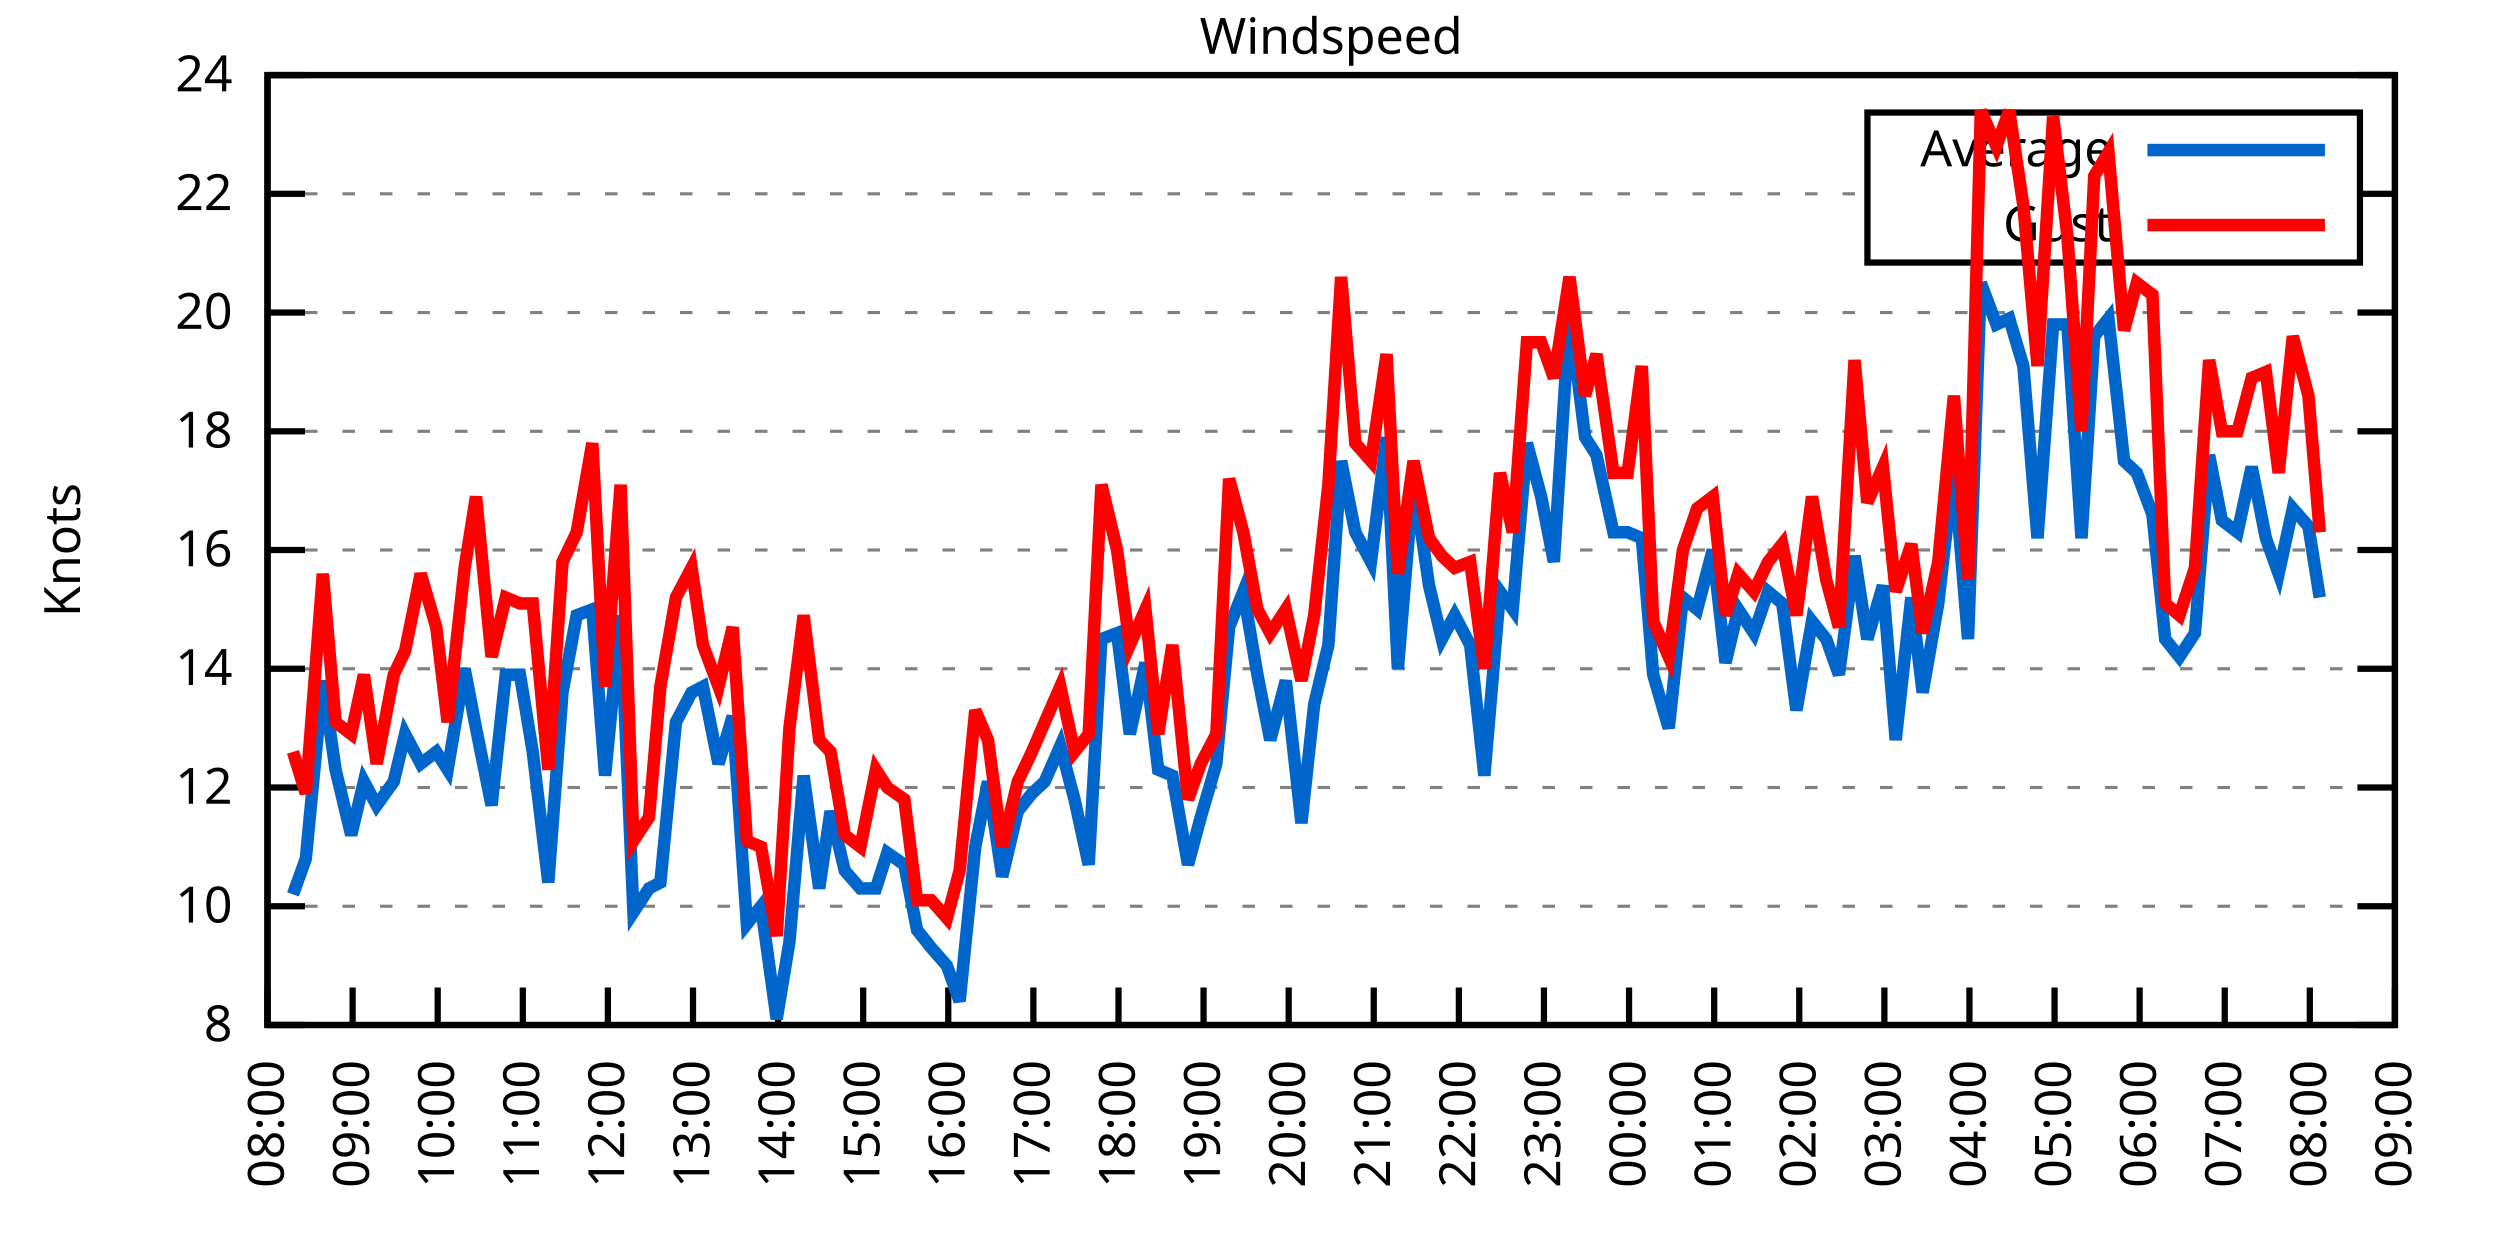
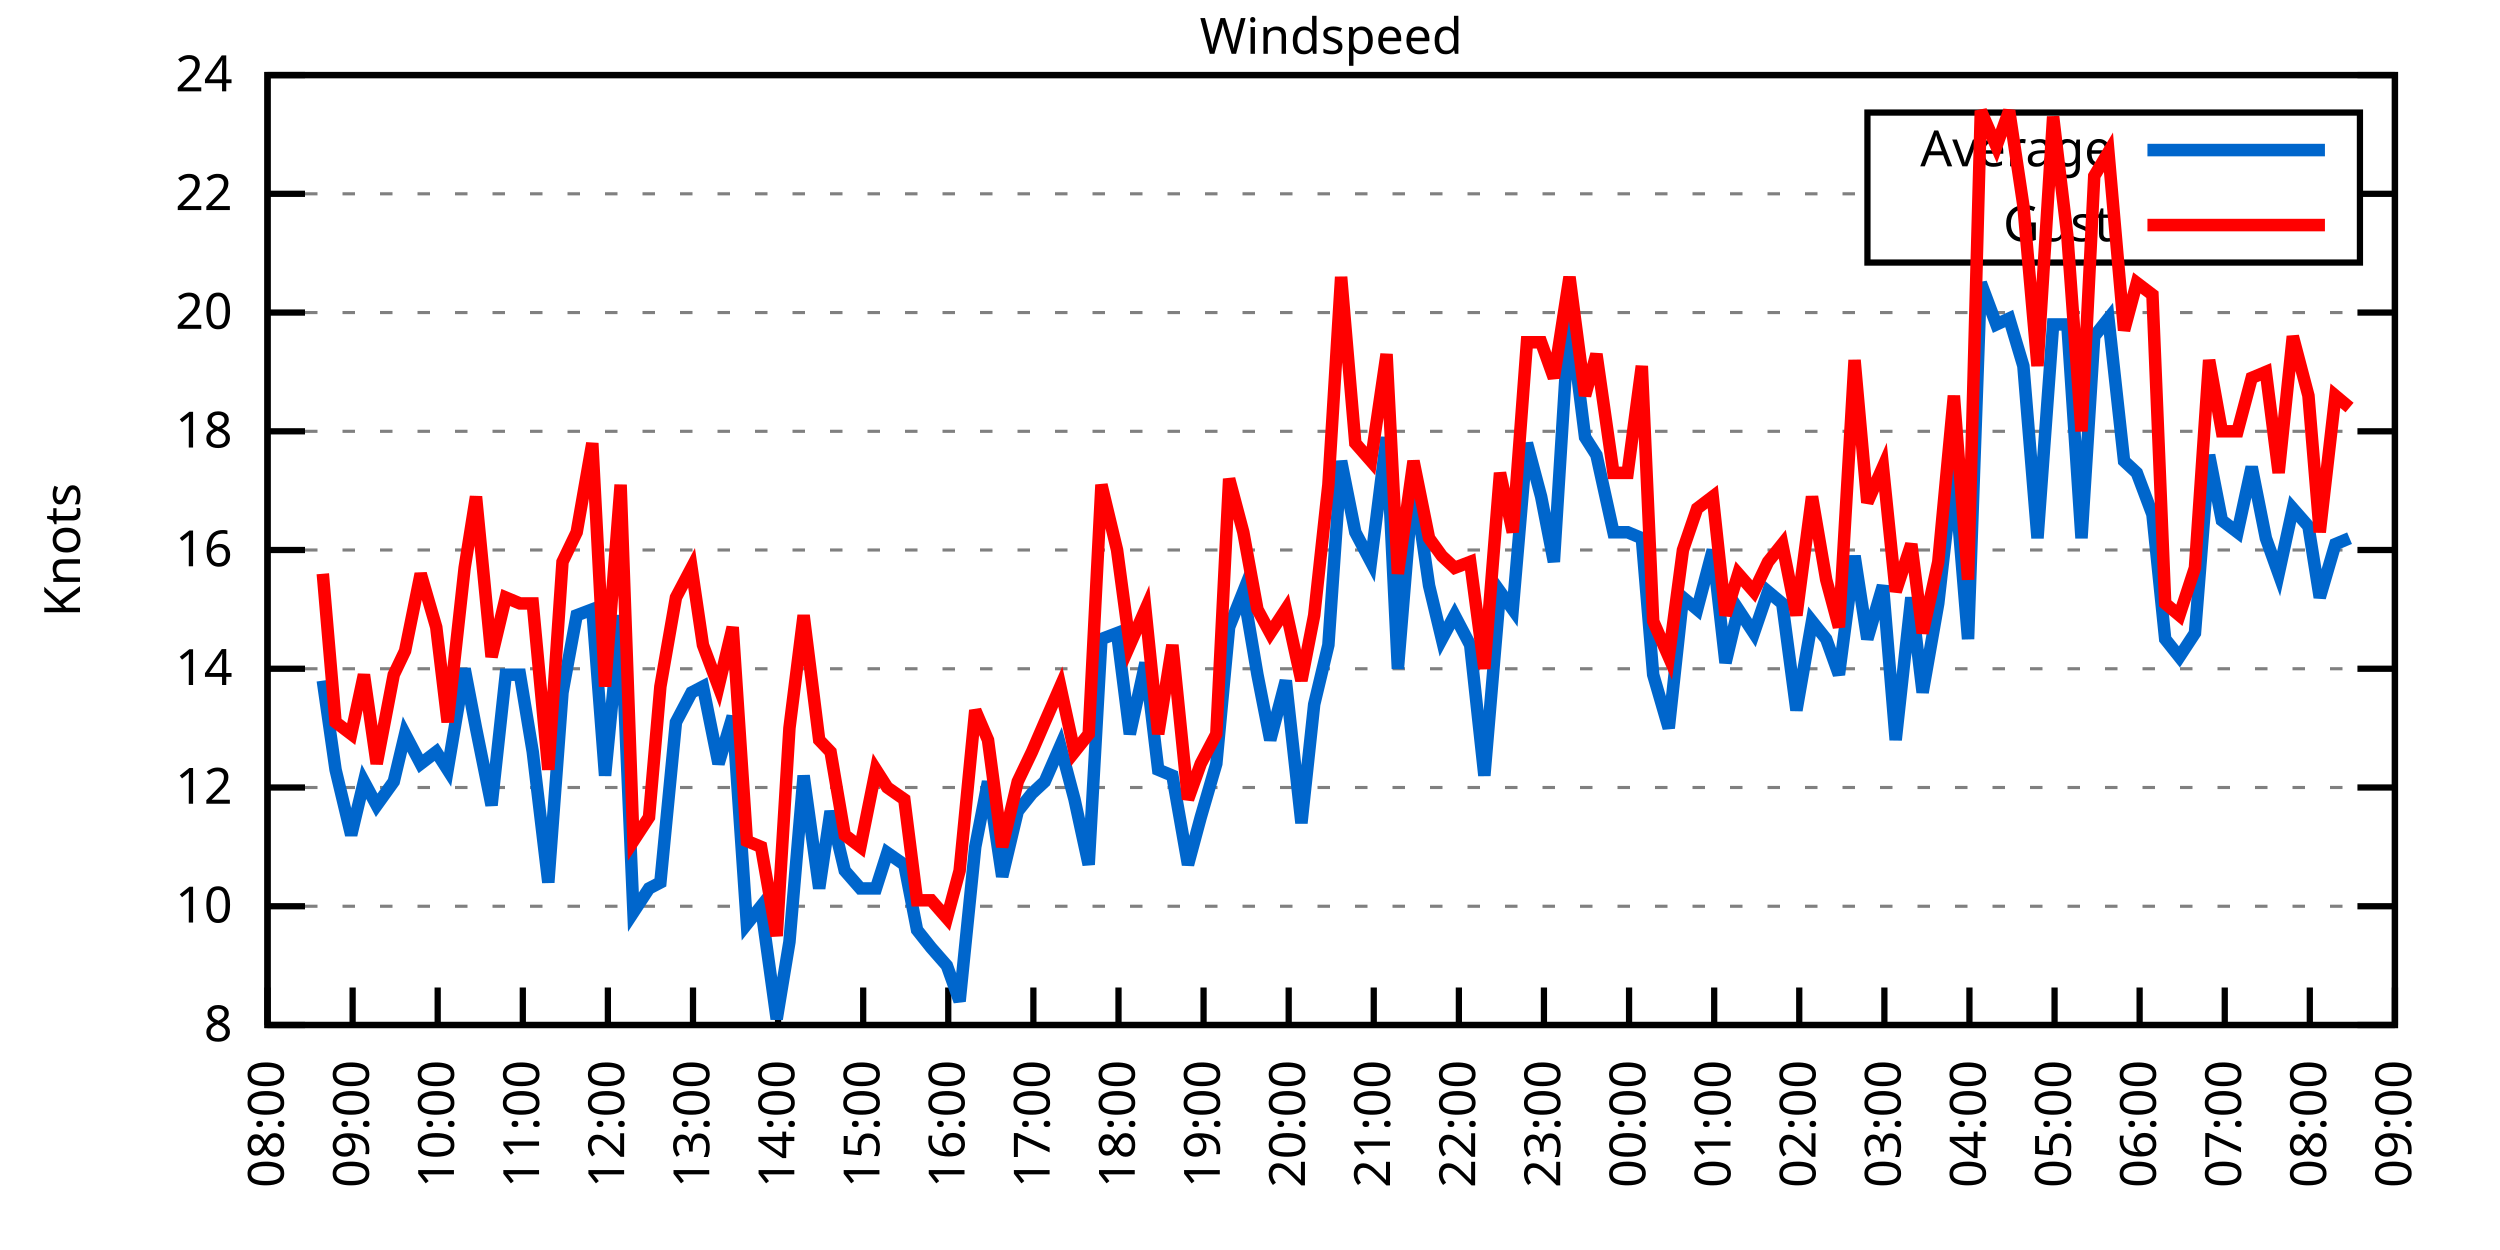
<svg xmlns="http://www.w3.org/2000/svg" xmlns:xlink="http://www.w3.org/1999/xlink" width="400" height="200" viewBox="0 0 400 200">
  <g id="gnuplot_canvas">
    <rect x="0" y="0" width="400" height="200" fill="none" />
    <defs>
      <circle id="gpDot" r="0.5" stroke-width="0.5" stroke="currentColor" />
      <path id="gpPt0" stroke-width="0.333" stroke="currentColor" d="M-1,0 h2 M0,-1 v2" />
      <path id="gpPt1" stroke-width="0.333" stroke="currentColor" d="M-1,-1 L1,1 M1,-1 L-1,1" />
      <path id="gpPt2" stroke-width="0.333" stroke="currentColor" d="M-1,0 L1,0 M0,-1 L0,1 M-1,-1 L1,1 M-1,1 L1,-1" />
      <rect id="gpPt3" stroke-width="0.333" stroke="currentColor" x="-1" y="-1" width="2" height="2" />
      <rect id="gpPt4" stroke-width="0.333" stroke="currentColor" fill="currentColor" x="-1" y="-1" width="2" height="2" />
      <circle id="gpPt5" stroke-width="0.333" stroke="currentColor" cx="0" cy="0" r="1" />
      <use xlink:href="#gpPt5" id="gpPt6" fill="currentColor" stroke="none" />
      <path id="gpPt7" stroke-width="0.333" stroke="currentColor" d="M0,-1.33 L-1.33,0.67 L1.33,0.67 z" />
      <use xlink:href="#gpPt7" id="gpPt8" fill="currentColor" stroke="none" />
      <use xlink:href="#gpPt7" id="gpPt9" stroke="currentColor" transform="rotate(180)" />
      <use xlink:href="#gpPt9" id="gpPt10" fill="currentColor" stroke="none" />
      <use xlink:href="#gpPt3" id="gpPt11" stroke="currentColor" transform="rotate(45)" />
      <use xlink:href="#gpPt11" id="gpPt12" fill="currentColor" stroke="none" />
      <path id="gpPt13" stroke-width="0.333" stroke="currentColor" d="M0,1.330 L1.265,0.411 L0.782,-1.067 L-0.782,-1.076 L-1.265,0.411 z" />
      <use xlink:href="#gpPt13" id="gpPt14" fill="currentColor" stroke="none" />
      <filter id="textbox" filterUnits="objectBoundingBox" x="0" y="0" height="1" width="1">
        <feFlood flood-color="white" flood-opacity="1" result="bgnd" />
        <feComposite in="SourceGraphic" in2="bgnd" operator="atop" />
      </filter>
      <filter id="greybox" filterUnits="objectBoundingBox" x="0" y="0" height="1" width="1">
        <feFlood flood-color="lightgrey" flood-opacity="1" result="grey" />
        <feComposite in="SourceGraphic" in2="grey" operator="atop" />
      </filter>
    </defs>
    <g fill="none" color="white" stroke="currentColor" stroke-width="1.00" stroke-linecap="butt" stroke-linejoin="miter">
</g>
    <g fill="none" color="black" stroke="currentColor" stroke-width="1.00" stroke-linecap="butt" stroke-linejoin="miter">
      <g stroke="none" shape-rendering="crispEdges">
        <polygon fill="rgb(255, 255, 255)" points="42.80,164.00 383.18,164.00 383.18,12.02 42.80,12.02 " />
      </g>
    </g>
    <g fill="none" color="black" stroke="currentColor" stroke-width="1.00" stroke-linecap="butt" stroke-linejoin="miter">
</g>
    <g fill="none" color="black" stroke="black" stroke-width="0.50" stroke-linecap="butt" stroke-linejoin="miter">
</g>
    <g fill="none" color="gray" stroke="currentColor" stroke-width="0.50" stroke-linecap="butt" stroke-linejoin="miter">
      <path stroke="gray" stroke-dasharray="2,4" class="gridline" d="M42.80,164.00 L383.19,164.00  " />
    </g>
    <g fill="none" color="gray" stroke="gray" stroke-width="1.00" stroke-linecap="butt" stroke-linejoin="miter">
</g>
    <g fill="none" color="black" stroke="currentColor" stroke-width="1.00" stroke-linecap="butt" stroke-linejoin="miter">
      <path stroke="black" d="M42.80,164.00 L48.80,164.00 M383.19,164.00 L377.19,164.00  " />
      <g transform="translate(37.20,166.60)" stroke="none" fill="black" font-family="Sans" font-size="8.00" text-anchor="end">
        <text>
          <tspan font-family="Sans"> 8</tspan>
        </text>
      </g>
    </g>
    <g fill="none" color="black" stroke="currentColor" stroke-width="1.00" stroke-linecap="butt" stroke-linejoin="miter">
</g>
    <g fill="none" color="black" stroke="black" stroke-width="0.50" stroke-linecap="butt" stroke-linejoin="miter">
</g>
    <g fill="none" color="gray" stroke="currentColor" stroke-width="0.50" stroke-linecap="butt" stroke-linejoin="miter">
      <path stroke="gray" stroke-dasharray="2,4" class="gridline" d="M42.80,145.00 L383.19,145.00  " />
    </g>
    <g fill="none" color="gray" stroke="gray" stroke-width="1.00" stroke-linecap="butt" stroke-linejoin="miter">
</g>
    <g fill="none" color="black" stroke="currentColor" stroke-width="1.00" stroke-linecap="butt" stroke-linejoin="miter">
      <path stroke="black" d="M42.80,145.00 L48.80,145.00 M383.19,145.00 L377.19,145.00  " />
      <g transform="translate(37.20,147.60)" stroke="none" fill="black" font-family="Sans" font-size="8.00" text-anchor="end">
        <text>
          <tspan font-family="Sans"> 10</tspan>
        </text>
      </g>
    </g>
    <g fill="none" color="black" stroke="currentColor" stroke-width="1.00" stroke-linecap="butt" stroke-linejoin="miter">
</g>
    <g fill="none" color="black" stroke="black" stroke-width="0.50" stroke-linecap="butt" stroke-linejoin="miter">
</g>
    <g fill="none" color="gray" stroke="currentColor" stroke-width="0.50" stroke-linecap="butt" stroke-linejoin="miter">
      <path stroke="gray" stroke-dasharray="2,4" class="gridline" d="M42.80,126.00 L383.19,126.00  " />
    </g>
    <g fill="none" color="gray" stroke="gray" stroke-width="1.00" stroke-linecap="butt" stroke-linejoin="miter">
</g>
    <g fill="none" color="black" stroke="currentColor" stroke-width="1.00" stroke-linecap="butt" stroke-linejoin="miter">
      <path stroke="black" d="M42.80,126.00 L48.80,126.00 M383.19,126.00 L377.19,126.00  " />
      <g transform="translate(37.20,128.60)" stroke="none" fill="black" font-family="Sans" font-size="8.00" text-anchor="end">
        <text>
          <tspan font-family="Sans"> 12</tspan>
        </text>
      </g>
    </g>
    <g fill="none" color="black" stroke="currentColor" stroke-width="1.00" stroke-linecap="butt" stroke-linejoin="miter">
</g>
    <g fill="none" color="black" stroke="black" stroke-width="0.50" stroke-linecap="butt" stroke-linejoin="miter">
</g>
    <g fill="none" color="gray" stroke="currentColor" stroke-width="0.50" stroke-linecap="butt" stroke-linejoin="miter">
      <path stroke="gray" stroke-dasharray="2,4" class="gridline" d="M42.80,107.00 L383.19,107.00  " />
    </g>
    <g fill="none" color="gray" stroke="gray" stroke-width="1.00" stroke-linecap="butt" stroke-linejoin="miter">
</g>
    <g fill="none" color="black" stroke="currentColor" stroke-width="1.00" stroke-linecap="butt" stroke-linejoin="miter">
      <path stroke="black" d="M42.80,107.00 L48.80,107.00 M383.19,107.00 L377.19,107.00  " />
      <g transform="translate(37.20,109.60)" stroke="none" fill="black" font-family="Sans" font-size="8.00" text-anchor="end">
        <text>
          <tspan font-family="Sans"> 14</tspan>
        </text>
      </g>
    </g>
    <g fill="none" color="black" stroke="currentColor" stroke-width="1.00" stroke-linecap="butt" stroke-linejoin="miter">
</g>
    <g fill="none" color="black" stroke="black" stroke-width="0.50" stroke-linecap="butt" stroke-linejoin="miter">
</g>
    <g fill="none" color="gray" stroke="currentColor" stroke-width="0.50" stroke-linecap="butt" stroke-linejoin="miter">
      <path stroke="gray" stroke-dasharray="2,4" class="gridline" d="M42.80,88.00 L383.19,88.00  " />
    </g>
    <g fill="none" color="gray" stroke="gray" stroke-width="1.00" stroke-linecap="butt" stroke-linejoin="miter">
</g>
    <g fill="none" color="black" stroke="currentColor" stroke-width="1.00" stroke-linecap="butt" stroke-linejoin="miter">
      <path stroke="black" d="M42.80,88.00 L48.80,88.00 M383.19,88.00 L377.19,88.00  " />
      <g transform="translate(37.20,90.60)" stroke="none" fill="black" font-family="Sans" font-size="8.00" text-anchor="end">
        <text>
          <tspan font-family="Sans"> 16</tspan>
        </text>
      </g>
    </g>
    <g fill="none" color="black" stroke="currentColor" stroke-width="1.00" stroke-linecap="butt" stroke-linejoin="miter">
</g>
    <g fill="none" color="black" stroke="black" stroke-width="0.50" stroke-linecap="butt" stroke-linejoin="miter">
</g>
    <g fill="none" color="gray" stroke="currentColor" stroke-width="0.50" stroke-linecap="butt" stroke-linejoin="miter">
      <path stroke="gray" stroke-dasharray="2,4" class="gridline" d="M42.80,69.01 L383.19,69.01  " />
    </g>
    <g fill="none" color="gray" stroke="gray" stroke-width="1.00" stroke-linecap="butt" stroke-linejoin="miter">
</g>
    <g fill="none" color="black" stroke="currentColor" stroke-width="1.00" stroke-linecap="butt" stroke-linejoin="miter">
      <path stroke="black" d="M42.80,69.01 L48.80,69.01 M383.19,69.01 L377.19,69.01  " />
      <g transform="translate(37.20,71.61)" stroke="none" fill="black" font-family="Sans" font-size="8.00" text-anchor="end">
        <text>
          <tspan font-family="Sans"> 18</tspan>
        </text>
      </g>
    </g>
    <g fill="none" color="black" stroke="currentColor" stroke-width="1.00" stroke-linecap="butt" stroke-linejoin="miter">
</g>
    <g fill="none" color="black" stroke="black" stroke-width="0.50" stroke-linecap="butt" stroke-linejoin="miter">
</g>
    <g fill="none" color="gray" stroke="currentColor" stroke-width="0.50" stroke-linecap="butt" stroke-linejoin="miter">
      <path stroke="gray" stroke-dasharray="2,4" class="gridline" d="M42.80,50.01 L383.19,50.01  " />
    </g>
    <g fill="none" color="gray" stroke="gray" stroke-width="1.00" stroke-linecap="butt" stroke-linejoin="miter">
</g>
    <g fill="none" color="black" stroke="currentColor" stroke-width="1.00" stroke-linecap="butt" stroke-linejoin="miter">
      <path stroke="black" d="M42.80,50.01 L48.80,50.01 M383.19,50.01 L377.19,50.01  " />
      <g transform="translate(37.20,52.61)" stroke="none" fill="black" font-family="Sans" font-size="8.00" text-anchor="end">
        <text>
          <tspan font-family="Sans"> 20</tspan>
        </text>
      </g>
    </g>
    <g fill="none" color="black" stroke="currentColor" stroke-width="1.00" stroke-linecap="butt" stroke-linejoin="miter">
</g>
    <g fill="none" color="black" stroke="black" stroke-width="0.50" stroke-linecap="butt" stroke-linejoin="miter">
</g>
    <g fill="none" color="gray" stroke="currentColor" stroke-width="0.50" stroke-linecap="butt" stroke-linejoin="miter">
      <path stroke="gray" stroke-dasharray="2,4" class="gridline" d="M42.80,31.01 L298.79,31.01 M377.59,31.01 L383.19,31.01  " />
    </g>
    <g fill="none" color="gray" stroke="gray" stroke-width="1.00" stroke-linecap="butt" stroke-linejoin="miter">
</g>
    <g fill="none" color="black" stroke="currentColor" stroke-width="1.00" stroke-linecap="butt" stroke-linejoin="miter">
      <path stroke="black" d="M42.80,31.01 L48.80,31.01 M383.19,31.01 L377.19,31.01  " />
      <g transform="translate(37.20,33.61)" stroke="none" fill="black" font-family="Sans" font-size="8.00" text-anchor="end">
        <text>
          <tspan font-family="Sans"> 22</tspan>
        </text>
      </g>
    </g>
    <g fill="none" color="black" stroke="currentColor" stroke-width="1.00" stroke-linecap="butt" stroke-linejoin="miter">
</g>
    <g fill="none" color="black" stroke="black" stroke-width="0.50" stroke-linecap="butt" stroke-linejoin="miter">
</g>
    <g fill="none" color="gray" stroke="currentColor" stroke-width="0.50" stroke-linecap="butt" stroke-linejoin="miter">
      <path stroke="gray" stroke-dasharray="2,4" class="gridline" d="M42.80,12.01 L383.19,12.01  " />
    </g>
    <g fill="none" color="gray" stroke="gray" stroke-width="1.00" stroke-linecap="butt" stroke-linejoin="miter">
</g>
    <g fill="none" color="black" stroke="currentColor" stroke-width="1.00" stroke-linecap="butt" stroke-linejoin="miter">
      <path stroke="black" d="M42.80,12.01 L48.80,12.01 M383.19,12.01 L377.19,12.01  " />
      <g transform="translate(37.20,14.61)" stroke="none" fill="black" font-family="Sans" font-size="8.00" text-anchor="end">
        <text>
          <tspan font-family="Sans"> 24</tspan>
        </text>
      </g>
    </g>
    <g fill="none" color="black" stroke="currentColor" stroke-width="1.00" stroke-linecap="butt" stroke-linejoin="miter">
      <path stroke="black" d="M42.80,164.00 L42.80,158.00  " />
      <g transform="translate(45.40,169.60) rotate(270.00)" stroke="none" fill="black" font-family="Sans" font-size="8.00" text-anchor="end">
        <text>
          <tspan font-family="Sans">08:00</tspan>
        </text>
      </g>
    </g>
    <g fill="none" color="black" stroke="currentColor" stroke-width="1.00" stroke-linecap="butt" stroke-linejoin="miter">
      <path stroke="black" d="M56.42,164.00 L56.42,158.00  " />
      <g transform="translate(59.02,169.60) rotate(270.00)" stroke="none" fill="black" font-family="Sans" font-size="8.00" text-anchor="end">
        <text>
          <tspan font-family="Sans">09:00</tspan>
        </text>
      </g>
    </g>
    <g fill="none" color="black" stroke="currentColor" stroke-width="1.00" stroke-linecap="butt" stroke-linejoin="miter">
      <path stroke="black" d="M70.03,164.00 L70.03,158.00  " />
      <g transform="translate(72.63,169.60) rotate(270.00)" stroke="none" fill="black" font-family="Sans" font-size="8.00" text-anchor="end">
        <text>
          <tspan font-family="Sans">10:00</tspan>
        </text>
      </g>
    </g>
    <g fill="none" color="black" stroke="currentColor" stroke-width="1.00" stroke-linecap="butt" stroke-linejoin="miter">
      <path stroke="black" d="M83.65,164.00 L83.65,158.00  " />
      <g transform="translate(86.25,169.60) rotate(270.00)" stroke="none" fill="black" font-family="Sans" font-size="8.00" text-anchor="end">
        <text>
          <tspan font-family="Sans">11:00</tspan>
        </text>
      </g>
    </g>
    <g fill="none" color="black" stroke="currentColor" stroke-width="1.00" stroke-linecap="butt" stroke-linejoin="miter">
      <path stroke="black" d="M97.26,164.00 L97.26,158.00  " />
      <g transform="translate(99.86,169.60) rotate(270.00)" stroke="none" fill="black" font-family="Sans" font-size="8.00" text-anchor="end">
        <text>
          <tspan font-family="Sans">12:00</tspan>
        </text>
      </g>
    </g>
    <g fill="none" color="black" stroke="currentColor" stroke-width="1.00" stroke-linecap="butt" stroke-linejoin="miter">
      <path stroke="black" d="M110.88,164.00 L110.88,158.00  " />
      <g transform="translate(113.48,169.60) rotate(270.00)" stroke="none" fill="black" font-family="Sans" font-size="8.00" text-anchor="end">
        <text>
          <tspan font-family="Sans">13:00</tspan>
        </text>
      </g>
    </g>
    <g fill="none" color="black" stroke="currentColor" stroke-width="1.00" stroke-linecap="butt" stroke-linejoin="miter">
      <path stroke="black" d="M124.49,164.00 L124.49,158.00  " />
      <g transform="translate(127.09,169.60) rotate(270.00)" stroke="none" fill="black" font-family="Sans" font-size="8.00" text-anchor="end">
        <text>
          <tspan font-family="Sans">14:00</tspan>
        </text>
      </g>
    </g>
    <g fill="none" color="black" stroke="currentColor" stroke-width="1.00" stroke-linecap="butt" stroke-linejoin="miter">
      <path stroke="black" d="M138.11,164.00 L138.11,158.00  " />
      <g transform="translate(140.71,169.60) rotate(270.00)" stroke="none" fill="black" font-family="Sans" font-size="8.00" text-anchor="end">
        <text>
          <tspan font-family="Sans">15:00</tspan>
        </text>
      </g>
    </g>
    <g fill="none" color="black" stroke="currentColor" stroke-width="1.00" stroke-linecap="butt" stroke-linejoin="miter">
      <path stroke="black" d="M151.72,164.00 L151.72,158.00  " />
      <g transform="translate(154.32,169.60) rotate(270.00)" stroke="none" fill="black" font-family="Sans" font-size="8.00" text-anchor="end">
        <text>
          <tspan font-family="Sans">16:00</tspan>
        </text>
      </g>
    </g>
    <g fill="none" color="black" stroke="currentColor" stroke-width="1.00" stroke-linecap="butt" stroke-linejoin="miter">
      <path stroke="black" d="M165.34,164.00 L165.34,158.00  " />
      <g transform="translate(167.94,169.60) rotate(270.00)" stroke="none" fill="black" font-family="Sans" font-size="8.00" text-anchor="end">
        <text>
          <tspan font-family="Sans">17:00</tspan>
        </text>
      </g>
    </g>
    <g fill="none" color="black" stroke="currentColor" stroke-width="1.00" stroke-linecap="butt" stroke-linejoin="miter">
      <path stroke="black" d="M178.96,164.00 L178.96,158.00  " />
      <g transform="translate(181.56,169.60) rotate(270.00)" stroke="none" fill="black" font-family="Sans" font-size="8.00" text-anchor="end">
        <text>
          <tspan font-family="Sans">18:00</tspan>
        </text>
      </g>
    </g>
    <g fill="none" color="black" stroke="currentColor" stroke-width="1.00" stroke-linecap="butt" stroke-linejoin="miter">
      <path stroke="black" d="M192.57,164.00 L192.57,158.00  " />
      <g transform="translate(195.17,169.60) rotate(270.00)" stroke="none" fill="black" font-family="Sans" font-size="8.00" text-anchor="end">
        <text>
          <tspan font-family="Sans">19:00</tspan>
        </text>
      </g>
    </g>
    <g fill="none" color="black" stroke="currentColor" stroke-width="1.00" stroke-linecap="butt" stroke-linejoin="miter">
      <path stroke="black" d="M206.19,164.00 L206.19,158.00  " />
      <g transform="translate(208.79,169.60) rotate(270.00)" stroke="none" fill="black" font-family="Sans" font-size="8.00" text-anchor="end">
        <text>
          <tspan font-family="Sans">20:00</tspan>
        </text>
      </g>
    </g>
    <g fill="none" color="black" stroke="currentColor" stroke-width="1.00" stroke-linecap="butt" stroke-linejoin="miter">
      <path stroke="black" d="M219.80,164.00 L219.80,158.00  " />
      <g transform="translate(222.40,169.60) rotate(270.00)" stroke="none" fill="black" font-family="Sans" font-size="8.00" text-anchor="end">
        <text>
          <tspan font-family="Sans">21:00</tspan>
        </text>
      </g>
    </g>
    <g fill="none" color="black" stroke="currentColor" stroke-width="1.00" stroke-linecap="butt" stroke-linejoin="miter">
      <path stroke="black" d="M233.42,164.00 L233.42,158.00  " />
      <g transform="translate(236.02,169.60) rotate(270.00)" stroke="none" fill="black" font-family="Sans" font-size="8.00" text-anchor="end">
        <text>
          <tspan font-family="Sans">22:00</tspan>
        </text>
      </g>
    </g>
    <g fill="none" color="black" stroke="currentColor" stroke-width="1.00" stroke-linecap="butt" stroke-linejoin="miter">
      <path stroke="black" d="M247.03,164.00 L247.03,158.00  " />
      <g transform="translate(249.63,169.60) rotate(270.00)" stroke="none" fill="black" font-family="Sans" font-size="8.00" text-anchor="end">
        <text>
          <tspan font-family="Sans">23:00</tspan>
        </text>
      </g>
    </g>
    <g fill="none" color="black" stroke="currentColor" stroke-width="1.00" stroke-linecap="butt" stroke-linejoin="miter">
      <path stroke="black" d="M260.65,164.00 L260.65,158.00  " />
      <g transform="translate(263.25,169.60) rotate(270.00)" stroke="none" fill="black" font-family="Sans" font-size="8.00" text-anchor="end">
        <text>
          <tspan font-family="Sans">00:00</tspan>
        </text>
      </g>
    </g>
    <g fill="none" color="black" stroke="currentColor" stroke-width="1.00" stroke-linecap="butt" stroke-linejoin="miter">
      <path stroke="black" d="M274.27,164.00 L274.27,158.00  " />
      <g transform="translate(276.87,169.60) rotate(270.00)" stroke="none" fill="black" font-family="Sans" font-size="8.00" text-anchor="end">
        <text>
          <tspan font-family="Sans">01:00</tspan>
        </text>
      </g>
    </g>
    <g fill="none" color="black" stroke="currentColor" stroke-width="1.00" stroke-linecap="butt" stroke-linejoin="miter">
      <path stroke="black" d="M287.88,164.00 L287.88,158.00  " />
      <g transform="translate(290.48,169.60) rotate(270.00)" stroke="none" fill="black" font-family="Sans" font-size="8.00" text-anchor="end">
        <text>
          <tspan font-family="Sans">02:00</tspan>
        </text>
      </g>
    </g>
    <g fill="none" color="black" stroke="currentColor" stroke-width="1.00" stroke-linecap="butt" stroke-linejoin="miter">
      <path stroke="black" d="M301.50,164.00 L301.50,158.00  " />
      <g transform="translate(304.10,169.60) rotate(270.00)" stroke="none" fill="black" font-family="Sans" font-size="8.00" text-anchor="end">
        <text>
          <tspan font-family="Sans">03:00</tspan>
        </text>
      </g>
    </g>
    <g fill="none" color="black" stroke="currentColor" stroke-width="1.00" stroke-linecap="butt" stroke-linejoin="miter">
      <path stroke="black" d="M315.11,164.00 L315.11,158.00  " />
      <g transform="translate(317.71,169.60) rotate(270.00)" stroke="none" fill="black" font-family="Sans" font-size="8.00" text-anchor="end">
        <text>
          <tspan font-family="Sans">04:00</tspan>
        </text>
      </g>
    </g>
    <g fill="none" color="black" stroke="currentColor" stroke-width="1.00" stroke-linecap="butt" stroke-linejoin="miter">
      <path stroke="black" d="M328.73,164.00 L328.73,158.00  " />
      <g transform="translate(331.33,169.60) rotate(270.00)" stroke="none" fill="black" font-family="Sans" font-size="8.00" text-anchor="end">
        <text>
          <tspan font-family="Sans">05:00</tspan>
        </text>
      </g>
    </g>
    <g fill="none" color="black" stroke="currentColor" stroke-width="1.00" stroke-linecap="butt" stroke-linejoin="miter">
      <path stroke="black" d="M342.34,164.00 L342.34,158.00  " />
      <g transform="translate(344.94,169.60) rotate(270.00)" stroke="none" fill="black" font-family="Sans" font-size="8.00" text-anchor="end">
        <text>
          <tspan font-family="Sans">06:00</tspan>
        </text>
      </g>
    </g>
    <g fill="none" color="black" stroke="currentColor" stroke-width="1.00" stroke-linecap="butt" stroke-linejoin="miter">
      <path stroke="black" d="M355.96,164.00 L355.96,158.00  " />
      <g transform="translate(358.56,169.60) rotate(270.00)" stroke="none" fill="black" font-family="Sans" font-size="8.00" text-anchor="end">
        <text>
          <tspan font-family="Sans">07:00</tspan>
        </text>
      </g>
    </g>
    <g fill="none" color="black" stroke="currentColor" stroke-width="1.00" stroke-linecap="butt" stroke-linejoin="miter">
      <path stroke="black" d="M369.57,164.00 L369.57,158.00  " />
      <g transform="translate(372.17,169.60) rotate(270.00)" stroke="none" fill="black" font-family="Sans" font-size="8.00" text-anchor="end">
        <text>
          <tspan font-family="Sans">08:00</tspan>
        </text>
      </g>
    </g>
    <g fill="none" color="black" stroke="currentColor" stroke-width="1.00" stroke-linecap="butt" stroke-linejoin="miter">
      <path stroke="black" d="M383.19,164.00 L383.19,158.00  " />
      <g transform="translate(385.79,169.60) rotate(270.00)" stroke="none" fill="black" font-family="Sans" font-size="8.00" text-anchor="end">
        <text>
          <tspan font-family="Sans">09:00</tspan>
        </text>
      </g>
    </g>
    <g fill="none" color="black" stroke="currentColor" stroke-width="1.00" stroke-linecap="butt" stroke-linejoin="miter">
</g>
    <g fill="none" color="black" stroke="currentColor" stroke-width="1.00" stroke-linecap="butt" stroke-linejoin="miter">
      <path stroke="black" d="M42.80,12.01 L42.80,164.00 L383.19,164.00 L383.19,12.01 L42.80,12.01 Z  " />
    </g>
    <g fill="none" color="black" stroke="currentColor" stroke-width="1.00" stroke-linecap="butt" stroke-linejoin="miter">
</g>
    <g fill="none" color="black" stroke="currentColor" stroke-width="1.00" stroke-linecap="butt" stroke-linejoin="miter">
      <path stroke="black" d="M298.79,42.01 L298.79,18.01 L377.59,18.01 L377.59,42.01 L298.79,42.01 Z  " />
    </g>
    <g id="Windspeed_plot_1">
      <g fill="none" color="white" stroke="black" stroke-width="2.00" stroke-linecap="butt" stroke-linejoin="miter">
</g>
      <g fill="none" color="black" stroke="currentColor" stroke-width="2.00" stroke-linecap="butt" stroke-linejoin="miter">
        <g transform="translate(337.99,26.61)" stroke="none" fill="black" font-family="Sans" font-size="8.00" text-anchor="end">
          <text>
            <tspan font-family="Sans">Average</tspan>
          </text>
        </g>
      </g>
      <g fill="none" color="black" stroke="currentColor" stroke-width="2.00" stroke-linecap="butt" stroke-linejoin="miter">
-         <path stroke="rgb(  0, 102, 204)" d="M343.59,24.01 L371.99,24.01 M46.88,143.10 L48.93,137.40 L51.65,108.90 L53.69,123.15 L56.19,133.60 L58.23,125.05   L60.27,128.85 L63.00,125.05 L64.81,117.45 L67.31,122.20 L69.80,120.30 L71.62,123.15 L74.34,107.00 L76.16,116.50   L78.65,128.85 L80.92,107.95 L83.19,107.95 L85.24,120.30 L87.73,141.20 L90.00,110.80 L92.27,98.45 L94.77,97.50   L96.81,124.10 L99.30,98.45 L101.35,145.95 L103.84,142.15 L105.66,141.20 L108.15,115.55 L110.65,110.80 L112.47,109.85   L114.96,122.20 L117.23,114.60 L119.50,147.85 L121.77,145.00 L124.27,163.05 L126.31,150.70 L128.58,124.10 L131.07,142.15   L132.89,129.80 L135.16,139.30 L137.66,142.15 L140.15,142.15 L141.97,136.45 L144.69,138.35 L146.73,148.80 L149.00,151.65   L151.50,154.50 L153.54,160.20 L156.04,135.50 L158.08,125.05 L160.35,140.25 L162.84,129.80 L165.11,126.95 L167.16,125.05   L169.65,119.35 L171.92,127.90 L174.19,138.35 L176.23,102.25 L178.73,101.30 L180.77,117.45 L183.27,106.05 L185.31,123.15   L187.58,124.10 L190.08,138.35 L192.12,130.75 L194.61,122.20 L196.66,100.35 L198.93,94.65 L201.19,107.95 L203.24,118.40   L205.73,108.90 L208.23,131.70 L210.27,112.70 L212.54,103.20 L214.58,73.76 L216.85,85.16 L219.35,89.90 L221.85,69.96   L223.66,107.00 L226.16,76.61 L228.65,93.70 L230.70,102.25 L232.74,98.45 L235.23,103.20 L237.50,124.10 L240.00,94.65   L242.04,97.50 L244.31,70.91 L246.58,79.46 L248.62,89.90 L251.12,50.01 L253.61,69.96 L255.43,72.81 L258.15,85.16   L260.42,85.16 L262.69,86.11 L264.51,107.95 L267.00,116.50 L269.27,95.60 L271.54,97.50 L274.04,88.00 L276.08,106.05   L278.12,97.50 L280.62,101.30 L282.89,94.65 L285.16,96.55 L287.43,113.65 L289.92,99.40 L292.19,102.25 L294.23,107.95   L296.73,88.95 L298.77,102.25 L301.27,93.70 L303.31,118.40 L305.81,95.60 L307.62,110.80 L310.12,96.55 L312.62,74.71   L314.89,102.25 L316.93,45.26 L319.42,51.91 L321.47,50.96 L323.74,58.56 L326.00,86.11 L328.50,51.91 L330.77,51.91   L333.04,86.11 L335.08,53.81 L337.35,50.96 L339.85,73.76 L341.89,75.66 L344.39,82.31 L346.43,102.25 L348.70,105.10   L351.19,101.30 L353.46,72.81 L355.50,83.26 L358.00,85.16 L360.27,74.71 L362.54,86.11 L364.58,91.80 L366.85,81.36   L369.35,84.21 L371.16,95.60  " />
+         <path stroke="rgb(  0, 102, 204)" d="M343.59,24.01 L371.99,24.01 M51.65,108.90 L53.69,123.15 L56.19,133.60 L58.23,125.05 L60.27,128.85 L63.00,125.05   L64.81,117.45 L67.31,122.20 L69.80,120.30 L71.62,123.15 L74.34,107.00 L76.16,116.50 L78.65,128.85 L80.92,107.95   L83.19,107.95 L85.24,120.30 L87.73,141.20 L90.00,110.80 L92.27,98.45 L94.77,97.50 L96.81,124.10 L99.30,98.45   L101.35,145.95 L103.84,142.15 L105.66,141.20 L108.15,115.55 L110.65,110.80 L112.47,109.85 L114.96,122.20 L117.23,114.60   L119.50,147.85 L121.77,145.00 L124.27,163.05 L126.31,150.70 L128.58,124.10 L131.07,142.15 L132.89,129.80 L135.16,139.30   L137.66,142.15 L140.15,142.15 L141.97,136.45 L144.69,138.35 L146.73,148.80 L149.00,151.65 L151.50,154.50 L153.54,160.20   L156.04,135.50 L158.08,125.05 L160.35,140.25 L162.84,129.80 L165.11,126.95 L167.16,125.05 L169.65,119.35 L171.92,127.90   L174.19,138.35 L176.23,102.25 L178.73,101.30 L180.77,117.45 L183.27,106.05 L185.31,123.15 L187.58,124.10 L190.08,138.35   L192.12,130.75 L194.61,122.20 L196.66,100.35 L198.93,94.65 L201.19,107.95 L203.24,118.40 L205.73,108.90 L208.23,131.70   L210.27,112.70 L212.54,103.20 L214.58,73.76 L216.85,85.16 L219.35,89.90 L221.85,69.96 L223.66,107.00 L226.16,76.61   L228.65,93.70 L230.70,102.25 L232.74,98.45 L235.23,103.20 L237.50,124.10 L240.00,94.65 L242.04,97.50 L244.31,70.91   L246.58,79.46 L248.62,89.90 L251.12,50.01 L253.61,69.96 L255.43,72.81 L258.15,85.16 L260.42,85.16 L262.69,86.11   L264.51,107.95 L267.00,116.50 L269.27,95.60 L271.54,97.50 L274.04,88.00 L276.08,106.05 L278.12,97.50 L280.62,101.30   L282.89,94.65 L285.16,96.55 L287.43,113.65 L289.92,99.40 L292.19,102.25 L294.23,107.95 L296.73,88.95 L298.77,102.25   L301.27,93.70 L303.31,118.40 L305.81,95.60 L307.62,110.80 L310.12,96.55 L312.62,74.71 L314.89,102.25 L316.93,45.26   L319.42,51.91 L321.47,50.96 L323.74,58.56 L326.00,86.11 L328.50,51.91 L330.77,51.91 L333.04,86.11 L335.08,53.81   L337.35,50.96 L339.85,73.76 L341.89,75.66 L344.39,82.31 L346.43,102.25 L348.70,105.10 L351.19,101.30 L353.46,72.81   L355.50,83.26 L358.00,85.16 L360.27,74.71 L362.54,86.11 L364.58,91.80 L366.85,81.36 L369.35,84.21 L371.16,95.60   L373.66,87.06 L375.93,86.11  " />
      </g>
    </g>
    <g id="Windspeed_plot_2">
      <g fill="none" color="black" stroke="currentColor" stroke-width="2.00" stroke-linecap="butt" stroke-linejoin="miter">
        <g transform="translate(337.99,38.61)" stroke="none" fill="black" font-family="Sans" font-size="8.00" text-anchor="end">
          <text>
            <tspan font-family="Sans">Gust</tspan>
          </text>
        </g>
      </g>
      <g fill="none" color="black" stroke="currentColor" stroke-width="2.00" stroke-linecap="butt" stroke-linejoin="miter">
-         <path stroke="rgb(255,   0,   0)" d="M343.59,36.01 L371.99,36.01 M46.88,120.30 L48.93,126.95 L51.65,91.80 L53.69,115.55 L56.19,117.45 L58.23,107.95   L60.27,122.20 L63.00,107.95 L64.81,104.15 L67.31,91.80 L69.80,100.35 L71.62,115.55 L74.34,90.85 L76.16,79.46   L78.65,105.10 L80.92,95.60 L83.19,96.55 L85.24,96.55 L87.73,123.15 L90.00,89.90 L92.27,85.16 L94.77,70.91   L96.81,109.85 L99.30,77.56 L101.35,134.55 L103.84,130.75 L105.66,109.85 L108.15,95.60 L110.65,90.85 L112.47,103.20   L114.96,109.85 L117.23,100.35 L119.50,134.55 L121.77,135.50 L124.27,149.75 L126.31,116.50 L128.58,98.45 L131.07,118.40   L132.89,120.30 L135.16,133.60 L137.66,135.50 L140.15,123.15 L141.97,126.00 L144.69,127.90 L146.73,144.05 L149.00,144.05   L151.50,146.90 L153.54,139.30 L156.04,113.65 L158.08,118.40 L160.35,135.50 L162.84,125.05 L165.11,120.30 L167.16,115.55   L169.65,109.85 L171.92,120.30 L174.19,117.45 L176.23,77.56 L178.73,88.00 L180.77,103.20 L183.27,97.50 L185.31,117.45   L187.58,103.20 L190.08,127.90 L192.12,122.20 L194.61,117.45 L196.66,76.61 L198.93,85.16 L201.19,97.50 L203.24,101.30   L205.73,97.50 L208.23,108.90 L210.27,98.45 L212.54,77.56 L214.58,44.31 L216.85,70.91 L219.35,73.76 L221.85,56.66   L223.66,91.80 L226.16,73.76 L228.65,86.11 L230.70,88.95 L232.74,90.85 L235.23,89.90 L237.50,107.00 L240.00,75.66   L242.04,85.16 L244.31,54.76 L246.58,54.76 L248.62,60.46 L251.12,44.31 L253.61,63.31 L255.43,56.66 L258.15,75.66   L260.42,75.66 L262.69,58.56 L264.51,99.40 L267.00,105.10 L269.27,88.00 L271.54,81.36 L274.04,79.46 L276.08,98.45   L278.12,91.80 L280.62,94.65 L282.89,89.90 L285.16,87.06 L287.43,98.45 L289.92,79.46 L292.19,92.75 L294.23,100.35   L296.73,57.61 L298.77,80.41 L301.27,74.71 L303.31,94.65 L305.81,87.06 L307.62,101.30 L310.12,89.90 L312.62,63.31   L314.89,92.75 L316.93,17.71 L319.42,23.41 L321.47,17.71 L323.74,32.91 L326.00,58.56 L328.50,18.66 L330.77,37.66   L333.04,69.01 L335.08,28.16 L337.35,24.36 L339.85,52.86 L341.89,45.26 L344.39,47.16 L346.43,96.55 L348.70,98.45   L351.19,90.85 L353.46,57.61 L355.50,69.01 L358.00,69.01 L360.27,60.46 L362.54,59.51 L364.58,75.66 L366.85,53.81   L369.35,63.31 L371.16,85.16  " />
+         <path stroke="rgb(255,   0,   0)" d="M343.59,36.01 L371.99,36.01 M51.65,91.80 L53.69,115.55 L56.19,117.45 L58.23,107.95 L60.27,122.20 L63.00,107.95   L64.81,104.15 L67.31,91.80 L69.80,100.35 L71.62,115.55 L74.34,90.85 L76.16,79.46 L78.65,105.10 L80.92,95.60   L83.19,96.55 L85.24,96.55 L87.73,123.15 L90.00,89.90 L92.27,85.16 L94.77,70.91 L96.81,109.85 L99.30,77.56   L101.35,134.55 L103.84,130.75 L105.66,109.85 L108.15,95.60 L110.65,90.85 L112.47,103.20 L114.96,109.85 L117.23,100.35   L119.50,134.55 L121.77,135.50 L124.27,149.75 L126.31,116.50 L128.58,98.45 L131.07,118.40 L132.89,120.30 L135.16,133.60   L137.66,135.50 L140.15,123.15 L141.97,126.00 L144.69,127.90 L146.73,144.05 L149.00,144.05 L151.50,146.90 L153.54,139.30   L156.04,113.65 L158.08,118.40 L160.35,135.50 L162.84,125.05 L165.11,120.30 L167.16,115.55 L169.65,109.85 L171.92,120.30   L174.19,117.45 L176.23,77.56 L178.73,88.00 L180.77,103.20 L183.27,97.50 L185.31,117.45 L187.58,103.20 L190.08,127.90   L192.12,122.20 L194.61,117.45 L196.66,76.61 L198.93,85.16 L201.19,97.50 L203.24,101.30 L205.73,97.50 L208.23,108.90   L210.27,98.45 L212.54,77.56 L214.58,44.31 L216.85,70.91 L219.35,73.76 L221.85,56.66 L223.66,91.80 L226.16,73.76   L228.65,86.11 L230.70,88.95 L232.74,90.85 L235.23,89.90 L237.50,107.00 L240.00,75.66 L242.04,85.16 L244.31,54.76   L246.58,54.76 L248.62,60.46 L251.12,44.31 L253.61,63.31 L255.43,56.66 L258.15,75.66 L260.42,75.66 L262.69,58.56   L264.51,99.40 L267.00,105.10 L269.27,88.00 L271.54,81.36 L274.04,79.46 L276.08,98.45 L278.12,91.80 L280.62,94.65   L282.89,89.90 L285.16,87.06 L287.43,98.45 L289.92,79.46 L292.19,92.75 L294.23,100.35 L296.73,57.61 L298.77,80.41   L301.27,74.71 L303.31,94.65 L305.81,87.06 L307.62,101.30 L310.12,89.90 L312.62,63.31 L314.89,92.75 L316.93,17.71   L319.42,23.41 L321.47,17.71 L323.74,32.91 L326.00,58.56 L328.50,18.66 L330.77,37.66 L333.04,69.01 L335.08,28.16   L337.35,24.36 L339.85,52.86 L341.89,45.26 L344.39,47.16 L346.43,96.55 L348.70,98.45 L351.19,90.85 L353.46,57.61   L355.50,69.01 L358.00,69.01 L360.27,60.46 L362.54,59.51 L364.58,75.66 L366.85,53.81 L369.35,63.31 L371.16,85.16   L373.66,63.31 L375.93,65.21  " />
      </g>
    </g>
    <g fill="none" color="black" stroke="currentColor" stroke-width="2.00" stroke-linecap="butt" stroke-linejoin="miter">
</g>
    <g fill="none" color="black" stroke="black" stroke-width="1.00" stroke-linecap="butt" stroke-linejoin="miter">
</g>
    <g fill="none" color="black" stroke="currentColor" stroke-width="1.00" stroke-linecap="butt" stroke-linejoin="miter">
      <path stroke="black" d="M42.80,12.01 L42.80,164.00 L383.19,164.00 L383.19,12.01 L42.80,12.01 Z  " />
      <g transform="translate(12.80,88.01) rotate(270.00)" stroke="none" fill="black" font-family="Sans" font-size="8.00" text-anchor="middle">
        <text>
          <tspan font-family="Sans">Knots</tspan>
        </text>
      </g>
    </g>
    <g fill="none" color="black" stroke="currentColor" stroke-width="1.00" stroke-linecap="butt" stroke-linejoin="miter">
</g>
    <g fill="none" color="black" stroke="currentColor" stroke-width="1.00" stroke-linecap="butt" stroke-linejoin="miter">
      <g transform="translate(212.99,8.61)" stroke="none" fill="black" font-family="Sans" font-size="8.00" text-anchor="middle">
        <text>
          <tspan font-family="Sans">Windspeed</tspan>
        </text>
      </g>
    </g>
    <g fill="none" color="black" stroke="currentColor" stroke-width="1.00" stroke-linecap="butt" stroke-linejoin="miter">
</g>
  </g>
</svg>
